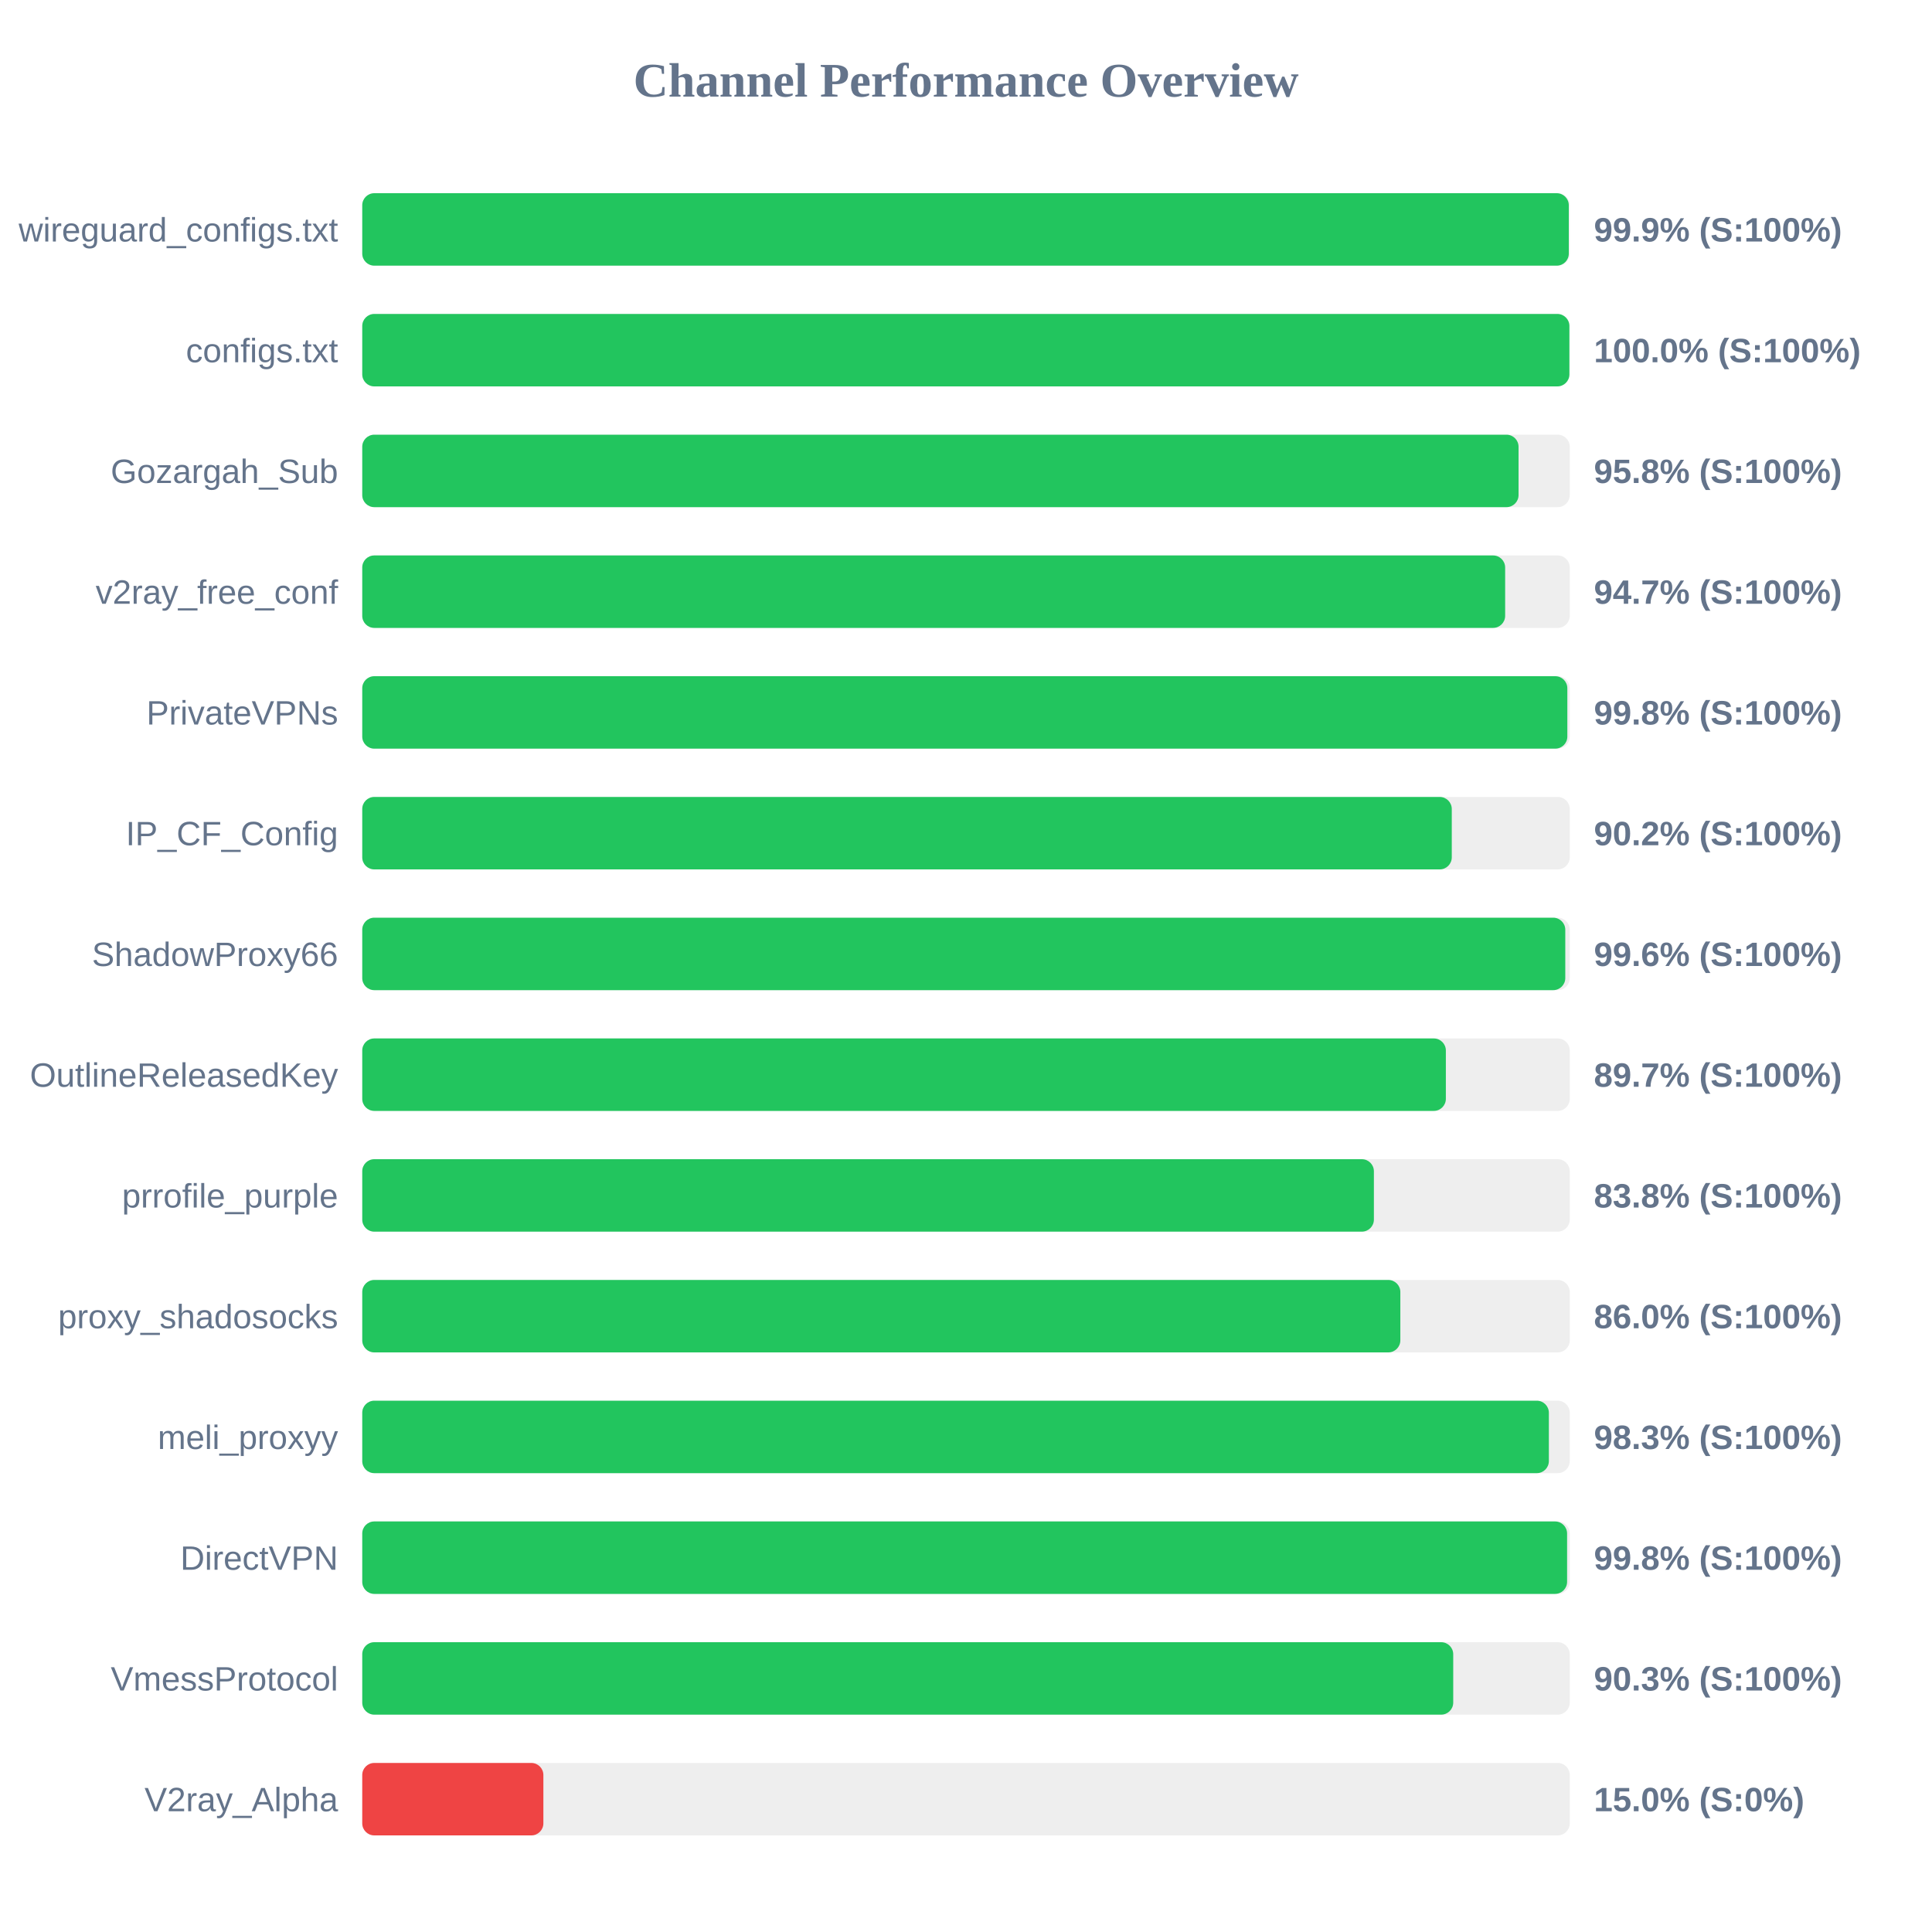
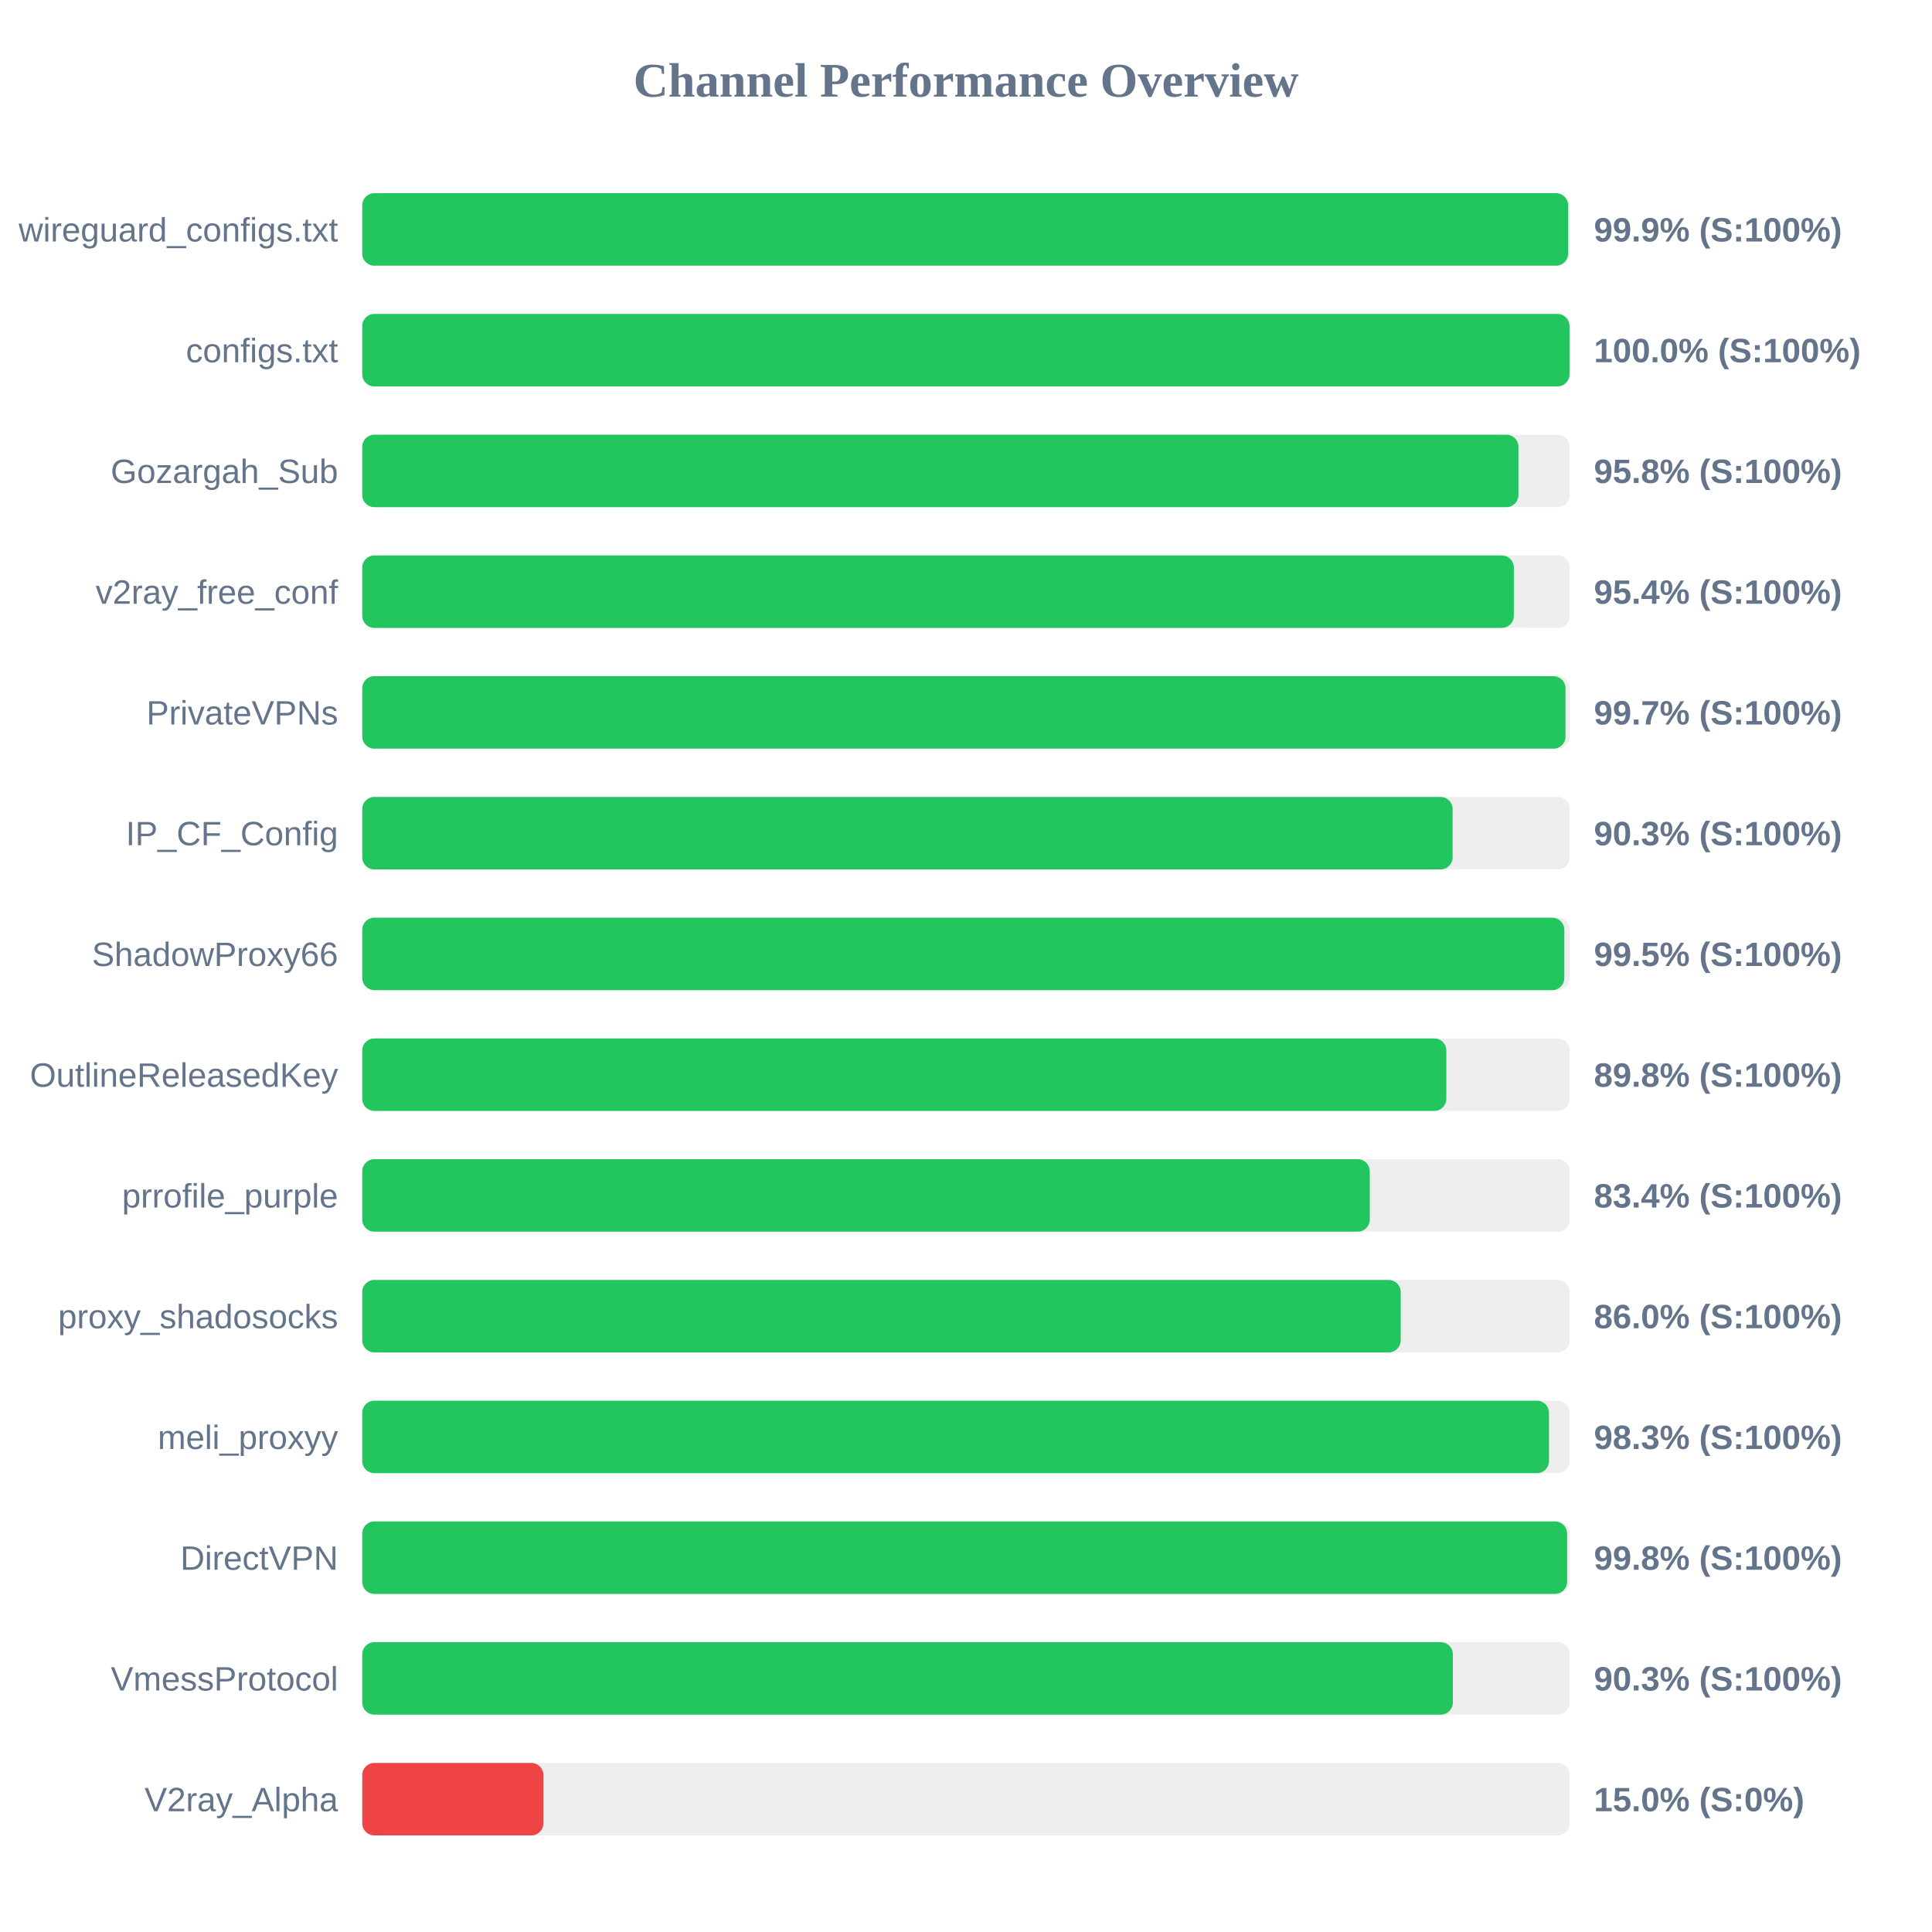
<svg xmlns="http://www.w3.org/2000/svg" width="800" height="800" version="1.1">
  <style>
        .row { font: 14px Arial; fill: #64748b; }
        .score { font: bold 14px Arial; fill: #64748b; }
    </style>
  <text x="400" y="40" text-anchor="middle" font-size="20px" font-weight="bold" fill="#64748b">Channel Performance Overview</text>
  <rect x="150" y="80" width="500" height="30" fill="#eee" rx="5" />
-   <rect x="150" y="80" width="499.6" height="30" fill="#22c55e" rx="5" />
+   <rect x="150" y="80" width="499.3" height="30" fill="#22c55e" rx="5" />
  <text x="140" y="100" text-anchor="end" class="row">wireguard_configs.txt</text>
  <text x="660" y="100" text-anchor="start" class="score">99.9% (S:100%)</text>
  <rect x="150" y="130" width="500" height="30" fill="#eee" rx="5" />
-   <rect x="150" y="130" width="499.85" height="30" fill="#22c55e" rx="5" />
+   <rect x="150" y="130" width="499.9" height="30" fill="#22c55e" rx="5" />
  <text x="140" y="150" text-anchor="end" class="row">configs.txt</text>
  <text x="660" y="150" text-anchor="start" class="score">100.0% (S:100%)</text>
  <rect x="150" y="180" width="500" height="30" fill="#eee" rx="5" />
-   <rect x="150" y="180" width="478.8" height="30" fill="#22c55e" rx="5" />
+   <rect x="150" y="180" width="478.75" height="30" fill="#22c55e" rx="5" />
  <text x="140" y="200" text-anchor="end" class="row">Gozargah_Sub</text>
  <text x="660" y="200" text-anchor="start" class="score">95.8% (S:100%)</text>
  <rect x="150" y="230" width="500" height="30" fill="#eee" rx="5" />
-   <rect x="150" y="230" width="473.25" height="30" fill="#22c55e" rx="5" />
+   <rect x="150" y="230" width="476.85" height="30" fill="#22c55e" rx="5" />
  <text x="140" y="250" text-anchor="end" class="row">v2ray_free_conf</text>
-   <text x="660" y="250" text-anchor="start" class="score">94.7% (S:100%)</text>
+   <text x="660" y="250" text-anchor="start" class="score">95.4% (S:100%)</text>
  <rect x="150" y="280" width="500" height="30" fill="#eee" rx="5" />
-   <rect x="150" y="280" width="499.0" height="30" fill="#22c55e" rx="5" />
+   <rect x="150" y="280" width="498.25" height="30" fill="#22c55e" rx="5" />
  <text x="140" y="300" text-anchor="end" class="row">PrivateVPNs</text>
-   <text x="660" y="300" text-anchor="start" class="score">99.8% (S:100%)</text>
+   <text x="660" y="300" text-anchor="start" class="score">99.7% (S:100%)</text>
  <rect x="150" y="330" width="500" height="30" fill="#eee" rx="5" />
-   <rect x="150" y="330" width="451.15" height="30" fill="#22c55e" rx="5" />
+   <rect x="150" y="330" width="451.5" height="30" fill="#22c55e" rx="5" />
  <text x="140" y="350" text-anchor="end" class="row">IP_CF_Config</text>
-   <text x="660" y="350" text-anchor="start" class="score">90.2% (S:100%)</text>
+   <text x="660" y="350" text-anchor="start" class="score">90.3% (S:100%)</text>
  <rect x="150" y="380" width="500" height="30" fill="#eee" rx="5" />
-   <rect x="150" y="380" width="498.15" height="30" fill="#22c55e" rx="5" />
+   <rect x="150" y="380" width="497.75" height="30" fill="#22c55e" rx="5" />
  <text x="140" y="400" text-anchor="end" class="row">ShadowProxy66</text>
-   <text x="660" y="400" text-anchor="start" class="score">99.6% (S:100%)</text>
+   <text x="660" y="400" text-anchor="start" class="score">99.5% (S:100%)</text>
  <rect x="150" y="430" width="500" height="30" fill="#eee" rx="5" />
-   <rect x="150" y="430" width="448.7" height="30" fill="#22c55e" rx="5" />
+   <rect x="150" y="430" width="448.9" height="30" fill="#22c55e" rx="5" />
  <text x="140" y="450" text-anchor="end" class="row">OutlineReleasedKey</text>
-   <text x="660" y="450" text-anchor="start" class="score">89.7% (S:100%)</text>
+   <text x="660" y="450" text-anchor="start" class="score">89.8% (S:100%)</text>
  <rect x="150" y="480" width="500" height="30" fill="#eee" rx="5" />
-   <rect x="150" y="480" width="418.9" height="30" fill="#22c55e" rx="5" />
+   <rect x="150" y="480" width="417.2" height="30" fill="#22c55e" rx="5" />
  <text x="140" y="500" text-anchor="end" class="row">prrofile_purple</text>
-   <text x="660" y="500" text-anchor="start" class="score">83.8% (S:100%)</text>
+   <text x="660" y="500" text-anchor="start" class="score">83.4% (S:100%)</text>
  <rect x="150" y="530" width="500" height="30" fill="#eee" rx="5" />
-   <rect x="150" y="530" width="429.85" height="30" fill="#22c55e" rx="5" />
+   <rect x="150" y="530" width="430.0" height="30" fill="#22c55e" rx="5" />
  <text x="140" y="550" text-anchor="end" class="row">proxy_shadosocks</text>
  <text x="660" y="550" text-anchor="start" class="score">86.0% (S:100%)</text>
  <rect x="150" y="580" width="500" height="30" fill="#eee" rx="5" />
-   <rect x="150" y="580" width="491.35" height="30" fill="#22c55e" rx="5" />
+   <rect x="150" y="580" width="491.4" height="30" fill="#22c55e" rx="5" />
  <text x="140" y="600" text-anchor="end" class="row">meli_proxyy</text>
  <text x="660" y="600" text-anchor="start" class="score">98.3% (S:100%)</text>
  <rect x="150" y="630" width="500" height="30" fill="#eee" rx="5" />
  <rect x="150" y="630" width="498.9" height="30" fill="#22c55e" rx="5" />
  <text x="140" y="650" text-anchor="end" class="row">DirectVPN</text>
  <text x="660" y="650" text-anchor="start" class="score">99.8% (S:100%)</text>
  <rect x="150" y="680" width="500" height="30" fill="#eee" rx="5" />
-   <rect x="150" y="680" width="451.75" height="30" fill="#22c55e" rx="5" />
+   <rect x="150" y="680" width="451.6" height="30" fill="#22c55e" rx="5" />
  <text x="140" y="700" text-anchor="end" class="row">VmessProtocol</text>
  <text x="660" y="700" text-anchor="start" class="score">90.3% (S:100%)</text>
  <rect x="150" y="730" width="500" height="30" fill="#eee" rx="5" />
  <rect x="150" y="730" width="75.0" height="30" fill="#ef4444" rx="5" />
  <text x="140" y="750" text-anchor="end" class="row">V2ray_Alpha</text>
  <text x="660" y="750" text-anchor="start" class="score">15.0% (S:0%)</text>
</svg>
